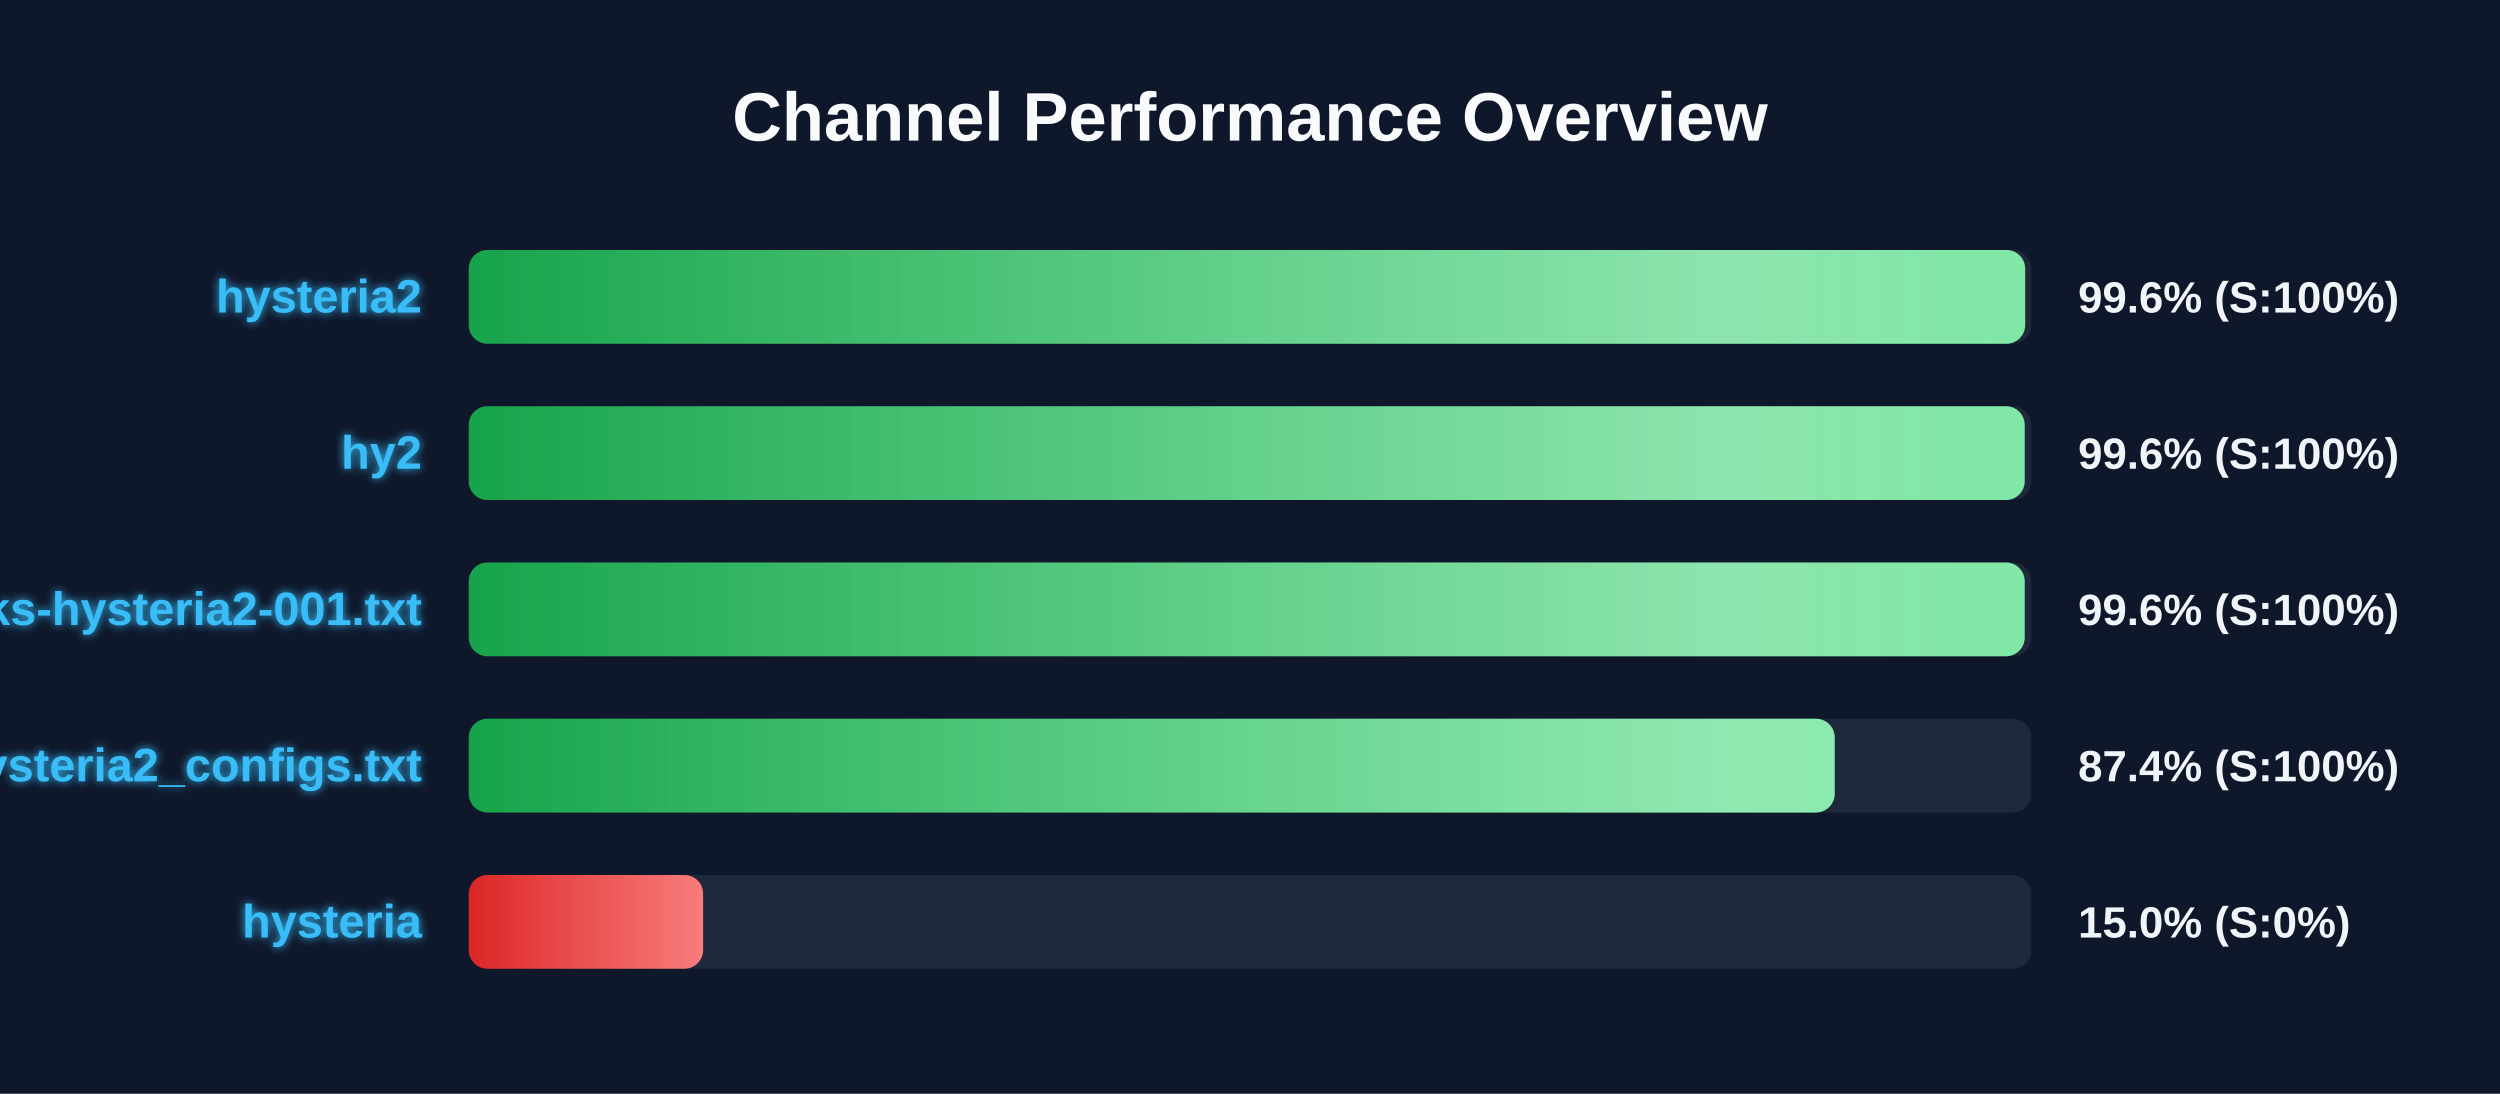
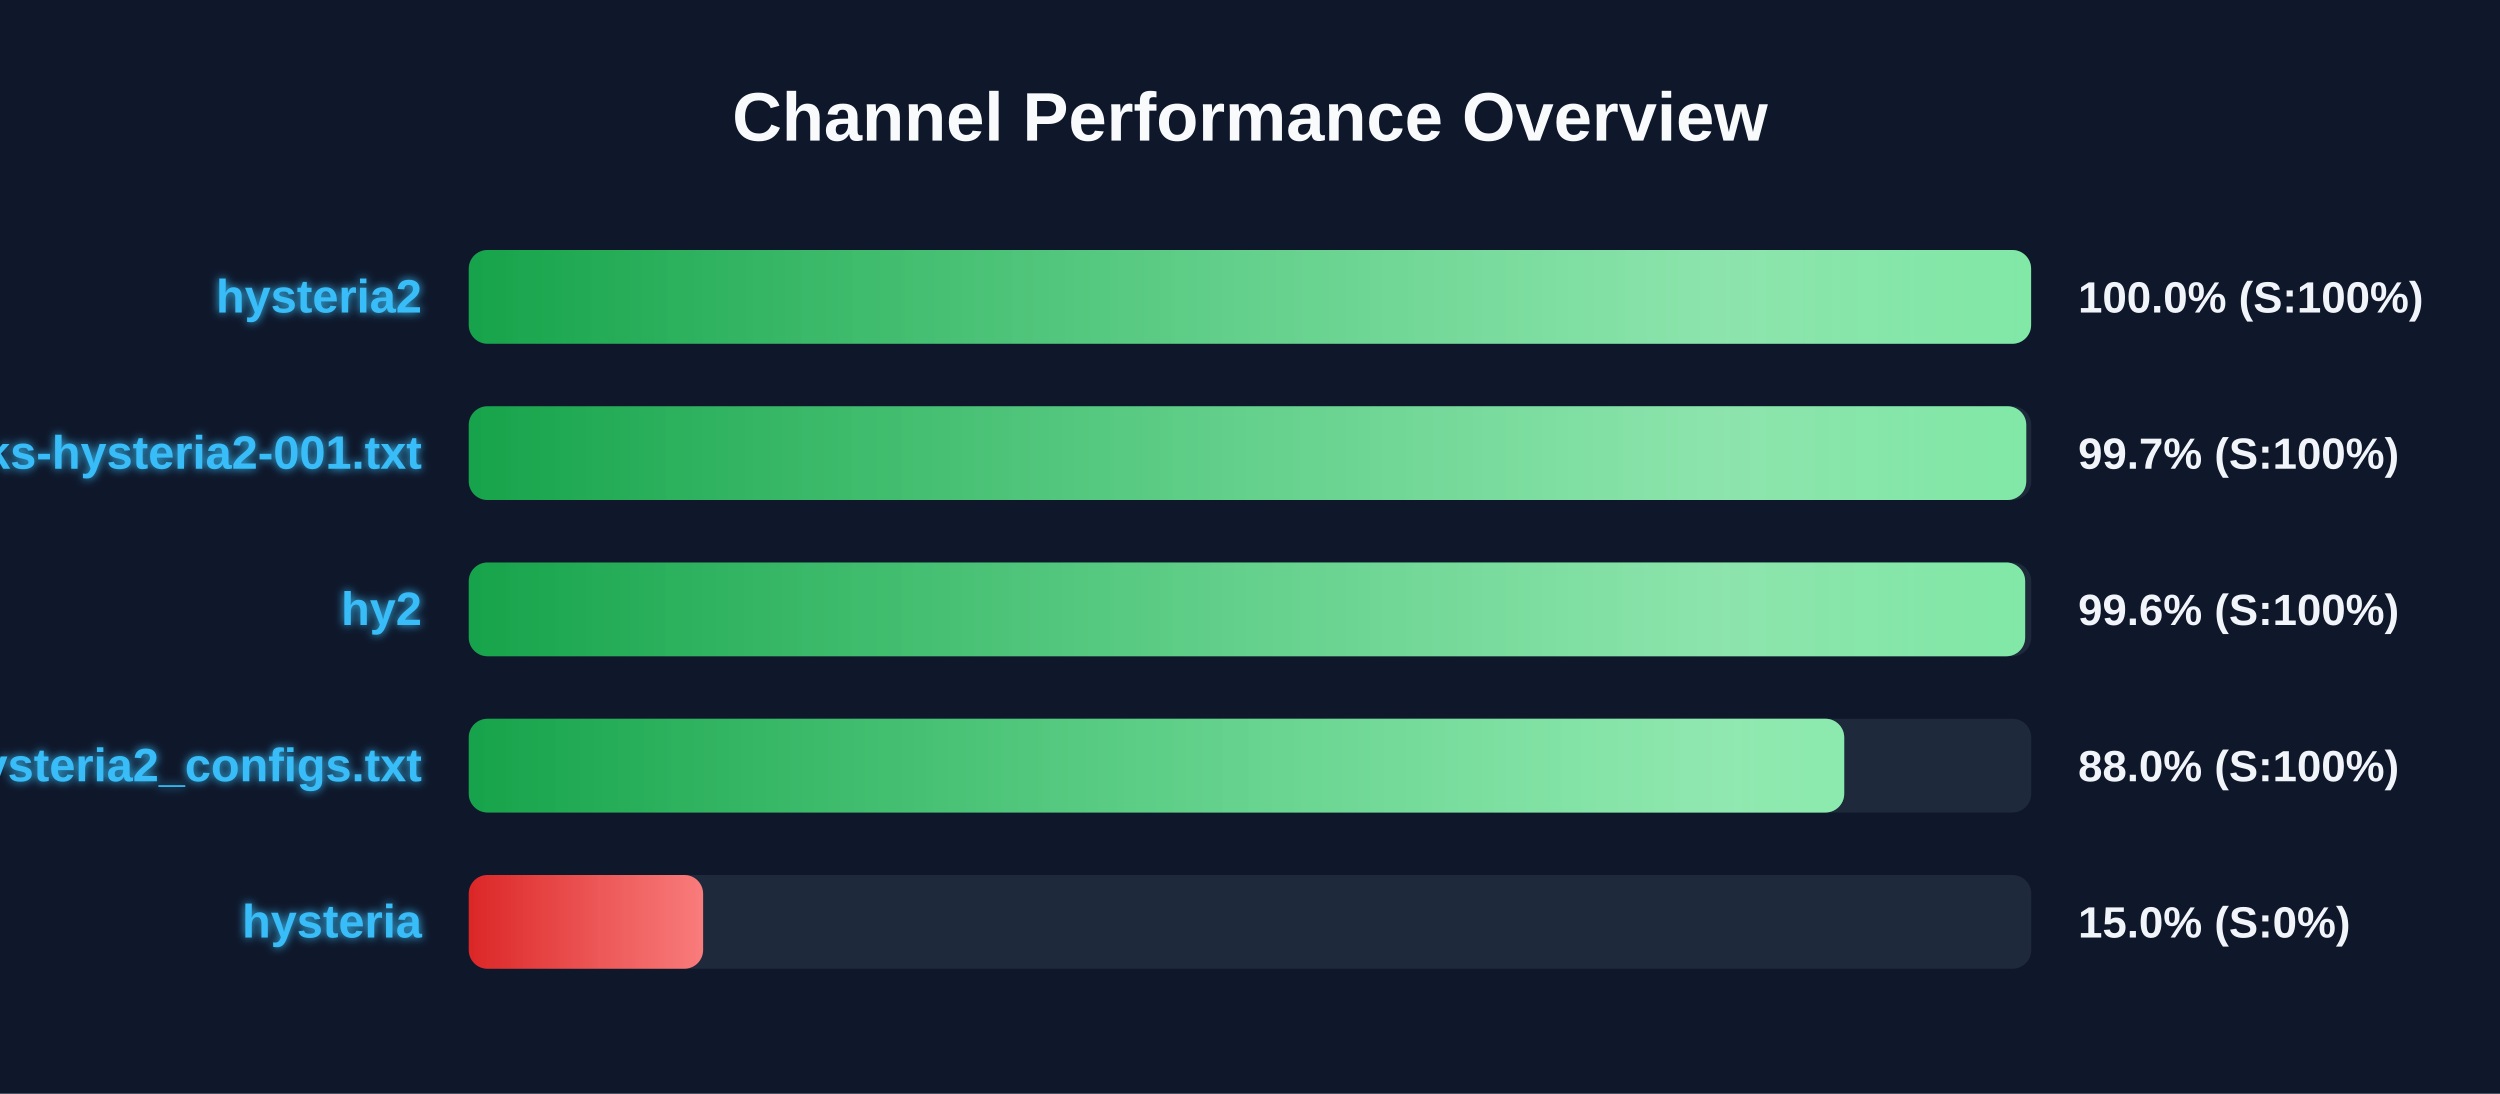
<svg xmlns="http://www.w3.org/2000/svg" width="800" height="350" version="1.1">
  <defs>
    <linearGradient id="grad-green" x1="0%" y1="0%" x2="100%" y2="0%">
      <stop offset="0%" stop-color="#16a34a" />
      <stop offset="100%" stop-color="#4ade80" />
    </linearGradient>
    <linearGradient id="grad-yellow" x1="0%" y1="0%" x2="100%" y2="0%">
      <stop offset="0%" stop-color="#ca8a04" />
      <stop offset="100%" stop-color="#fde047" />
    </linearGradient>
    <linearGradient id="grad-red" x1="0%" y1="0%" x2="100%" y2="0%">
      <stop offset="0%" stop-color="#dc2626" />
      <stop offset="100%" stop-color="#f87171" />
    </linearGradient>
    <linearGradient id="shimmer" x1="0%" y1="0%" x2="100%" y2="0%">
      <stop offset="0%" stop-color="rgba(255,255,255,0)" />
      <stop offset="50%" stop-color="rgba(255,255,255,0.4)" />
      <stop offset="100%" stop-color="rgba(255,255,255,0)" />
    </linearGradient>
    <filter id="glow" x="-20%" y="-20%" width="140%" height="140%">
      <feGaussianBlur stdDeviation="1.5" result="blur" />
      <feComposite in="SourceGraphic" in2="blur" operator="over" />
    </filter>
  </defs>
  <style>
        .bg-rect { fill: #0f172a; }
        .title { font: bold 22px 'Segoe UI', Arial, sans-serif; fill: #f8fafc; }
        .row { font: bold 15px 'Segoe UI', Arial, sans-serif; fill: #38bdf8; filter: url(#glow); }
        .score { font: bold 14px 'Segoe UI', Arial, sans-serif; fill: #f1f5f9; }
        @keyframes shimmer-anim {
            0% { transform: translateX(-100%); }
            100% { transform: translateX(200%); }
        }
        .shimmer-rect {
            animation: shimmer-anim 2.5s infinite linear;
        }
    </style>
  <rect width="100%" height="100%" class="bg-rect" />
  <text x="400" y="45" text-anchor="middle" class="title">Channel Performance Overview</text>
  <rect x="150" y="80" width="500" height="30" fill="#1e293b" rx="6" />
  <clipPath id="clip-0">
-     <rect x="150" y="80" width="498.05" height="30" rx="6" />
+     <rect x="150" y="80" width="499.95" height="30" rx="6" />
  </clipPath>
-   <rect x="150" y="80" width="498.05" height="30" fill="url(#grad-green)" rx="6" />
+   <rect x="150" y="80" width="499.95" height="30" fill="url(#grad-green)" rx="6" />
  <g clip-path="url(#clip-0)">
    <rect x="150" y="80" width="100%" height="30" fill="url(#shimmer)" class="shimmer-rect" />
  </g>
  <text x="135" y="100" text-anchor="end" class="row">hysteria2</text>
-   <text x="665" y="100" text-anchor="start" class="score">99.6% (S:100%)</text>
+   <text x="665" y="100" text-anchor="start" class="score">100.0% (S:100%)</text>
  <rect x="150" y="130" width="500" height="30" fill="#1e293b" rx="6" />
  <clipPath id="clip-1">
-     <rect x="150" y="130" width="497.9" height="30" rx="6" />
+     <rect x="150" y="130" width="498.4" height="30" rx="6" />
  </clipPath>
-   <rect x="150" y="130" width="497.9" height="30" fill="url(#grad-green)" rx="6" />
+   <rect x="150" y="130" width="498.4" height="30" fill="url(#grad-green)" rx="6" />
  <g clip-path="url(#clip-1)">
    <rect x="150" y="130" width="100%" height="30" fill="url(#shimmer)" class="shimmer-rect" />
  </g>
-   <text x="135" y="150" text-anchor="end" class="row">hy2</text>
-   <text x="665" y="150" text-anchor="start" class="score">99.6% (S:100%)</text>
+   <text x="135" y="150" text-anchor="end" class="row">EbraSha-Protocol-Chunks-hysteria2-001.txt</text>
+   <text x="665" y="150" text-anchor="start" class="score">99.7% (S:100%)</text>
  <rect x="150" y="180" width="500" height="30" fill="#1e293b" rx="6" />
  <clipPath id="clip-2">
-     <rect x="150" y="180" width="497.9" height="30" rx="6" />
+     <rect x="150" y="180" width="498.05" height="30" rx="6" />
  </clipPath>
-   <rect x="150" y="180" width="497.9" height="30" fill="url(#grad-green)" rx="6" />
+   <rect x="150" y="180" width="498.05" height="30" fill="url(#grad-green)" rx="6" />
  <g clip-path="url(#clip-2)">
    <rect x="150" y="180" width="100%" height="30" fill="url(#shimmer)" class="shimmer-rect" />
  </g>
-   <text x="135" y="200" text-anchor="end" class="row">EbraSha-Protocol-Chunks-hysteria2-001.txt</text>
+   <text x="135" y="200" text-anchor="end" class="row">hy2</text>
  <text x="665" y="200" text-anchor="start" class="score">99.6% (S:100%)</text>
  <rect x="150" y="230" width="500" height="30" fill="#1e293b" rx="6" />
  <clipPath id="clip-3">
-     <rect x="150" y="230" width="437.1" height="30" rx="6" />
+     <rect x="150" y="230" width="440.15" height="30" rx="6" />
  </clipPath>
-   <rect x="150" y="230" width="437.1" height="30" fill="url(#grad-green)" rx="6" />
+   <rect x="150" y="230" width="440.15" height="30" fill="url(#grad-green)" rx="6" />
  <g clip-path="url(#clip-3)">
    <rect x="150" y="230" width="100%" height="30" fill="url(#shimmer)" class="shimmer-rect" />
  </g>
  <text x="135" y="250" text-anchor="end" class="row">hysteria2_configs.txt</text>
-   <text x="665" y="250" text-anchor="start" class="score">87.4% (S:100%)</text>
+   <text x="665" y="250" text-anchor="start" class="score">88.0% (S:100%)</text>
  <rect x="150" y="280" width="500" height="30" fill="#1e293b" rx="6" />
  <clipPath id="clip-4">
    <rect x="150" y="280" width="75.0" height="30" rx="6" />
  </clipPath>
  <rect x="150" y="280" width="75.0" height="30" fill="url(#grad-red)" rx="6" />
  <g clip-path="url(#clip-4)">
    <rect x="150" y="280" width="100%" height="30" fill="url(#shimmer)" class="shimmer-rect" />
  </g>
  <text x="135" y="300" text-anchor="end" class="row">hysteria</text>
  <text x="665" y="300" text-anchor="start" class="score">15.0% (S:0%)</text>
</svg>
